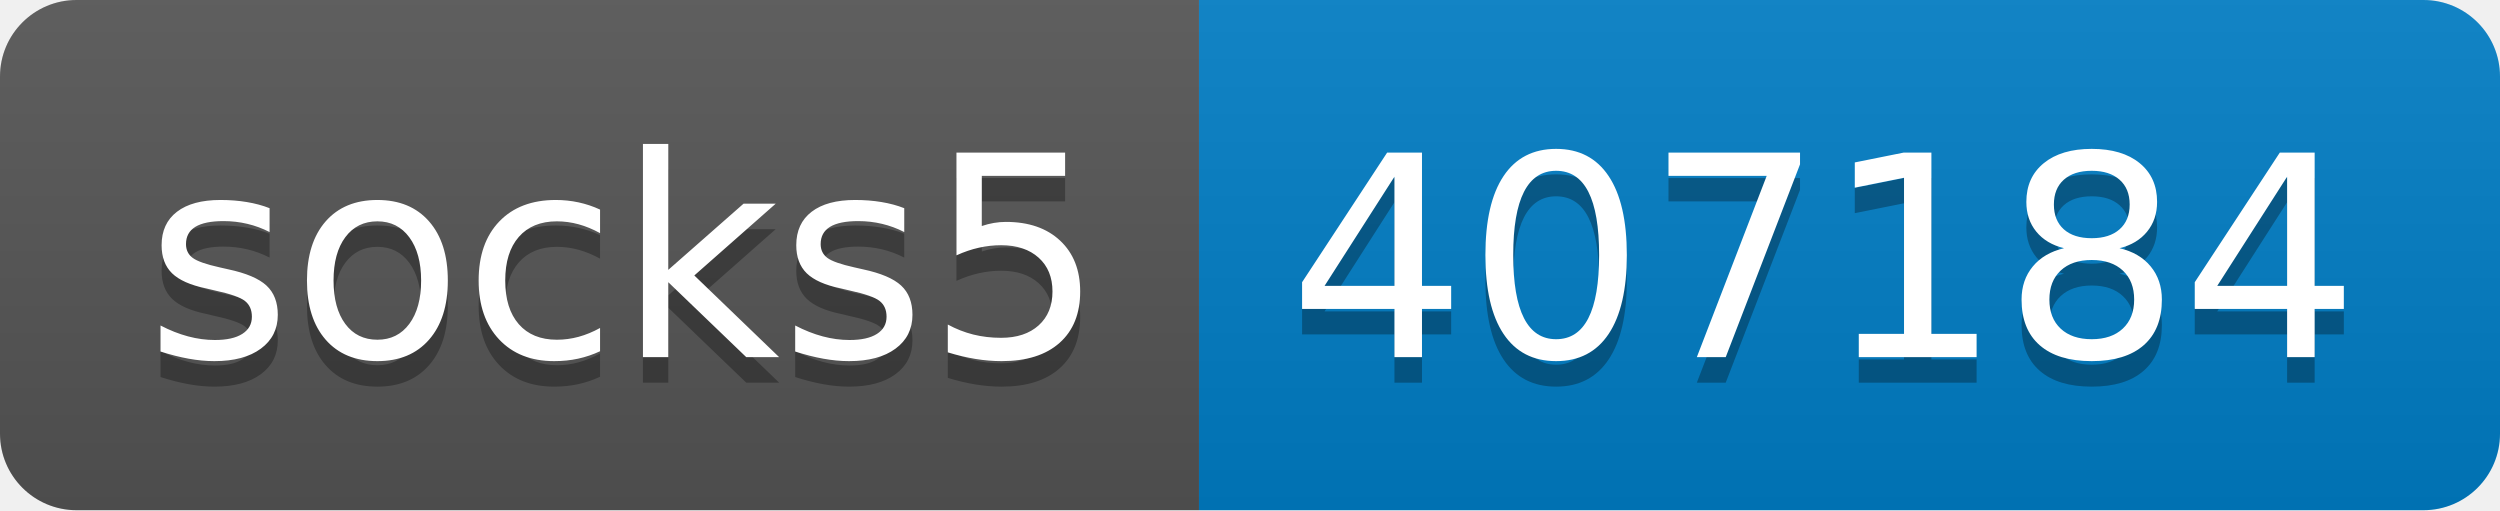
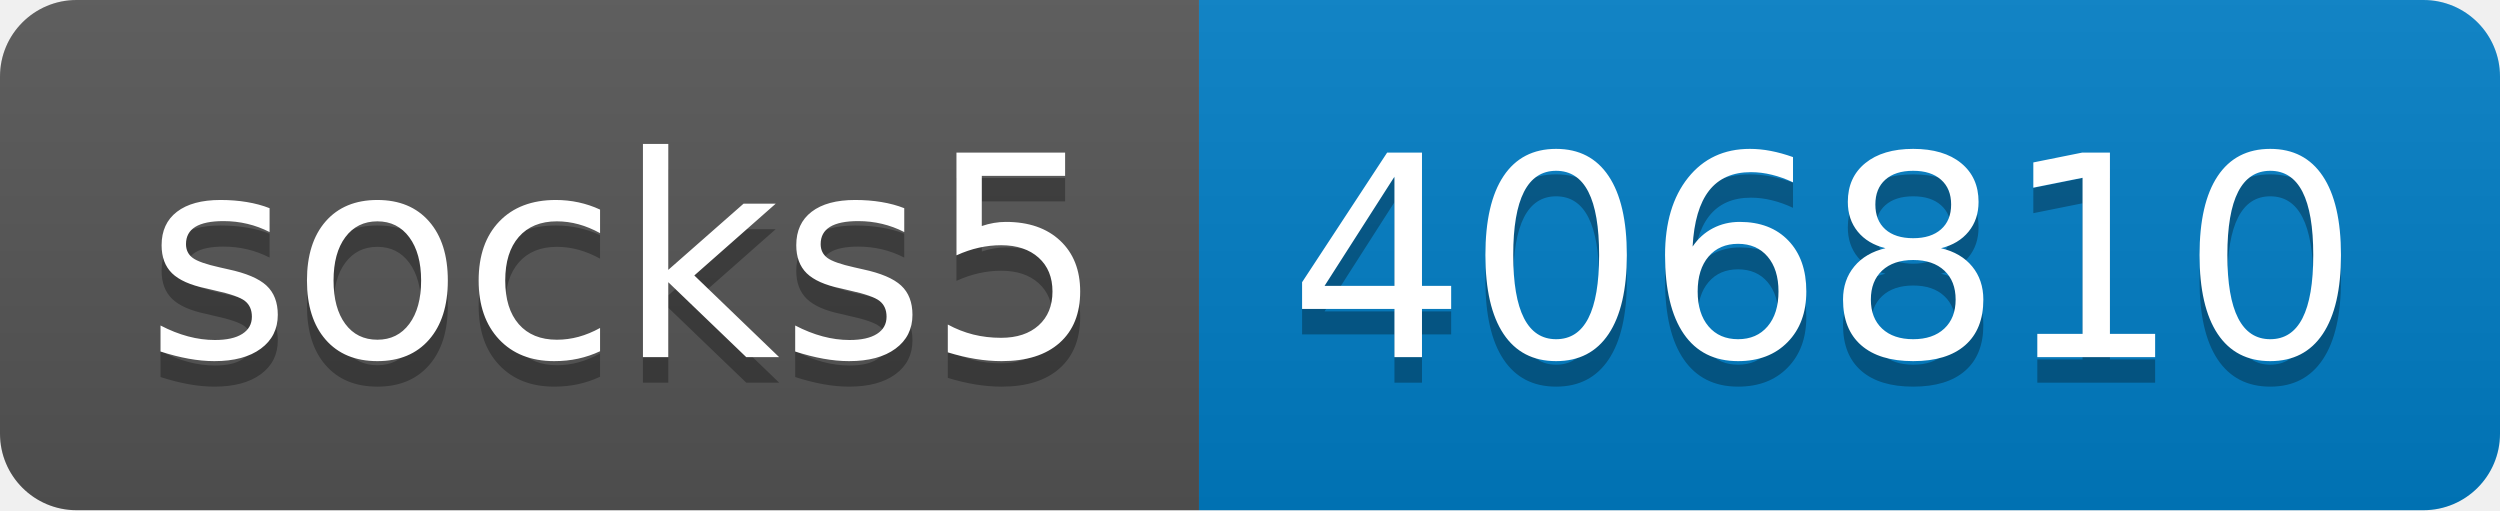
- <svg xmlns="http://www.w3.org/2000/svg" width="98" height="20" role="img" aria-label="socks5: 407184">
+ <svg xmlns="http://www.w3.org/2000/svg" width="98" height="20" role="img" aria-label="socks5: 406810">
  <linearGradient id="s" x2="0" y2="100%">
    <stop offset="0" stop-color="#bbb" stop-opacity=".1" />
    <stop offset="1" stop-opacity=".1" />
  </linearGradient>
  <clipPath id="r">
    <rect width="98" height="20" rx="3" fill="#fff" />
  </clipPath>
  <g clip-path="url(#r)">
    <rect width="47" height="20" fill="#555" />
    <rect x="47" width="51" height="20" fill="#007ec6" />
    <rect width="98" height="20" fill="url(#s)" />
  </g>
  <g fill="#fff" text-anchor="middle" font-family="Verdana,Geneva,DejaVu Sans,sans-serif" text-rendering="geometricPrecision" font-size="110">
    <text aria-hidden="true" x="245" y="150" fill="#010101" fill-opacity=".3" transform="scale(.1)" textLength="370">socks5</text>
    <text x="245" y="140" transform="scale(.1)" fill="#fff" textLength="370">socks5</text>
-     <text aria-hidden="true" x="715" y="150" fill="#010101" fill-opacity=".3" transform="scale(.1)" textLength="410">407184</text>
-     <text x="715" y="140" transform="scale(.1)" fill="#fff" textLength="410">407184</text>
+     <text aria-hidden="true" x="715" y="150" fill="#010101" fill-opacity=".3" transform="scale(.1)" textLength="410">406810</text>
+     <text x="715" y="140" transform="scale(.1)" fill="#fff" textLength="410">406810</text>
  </g>
</svg>
